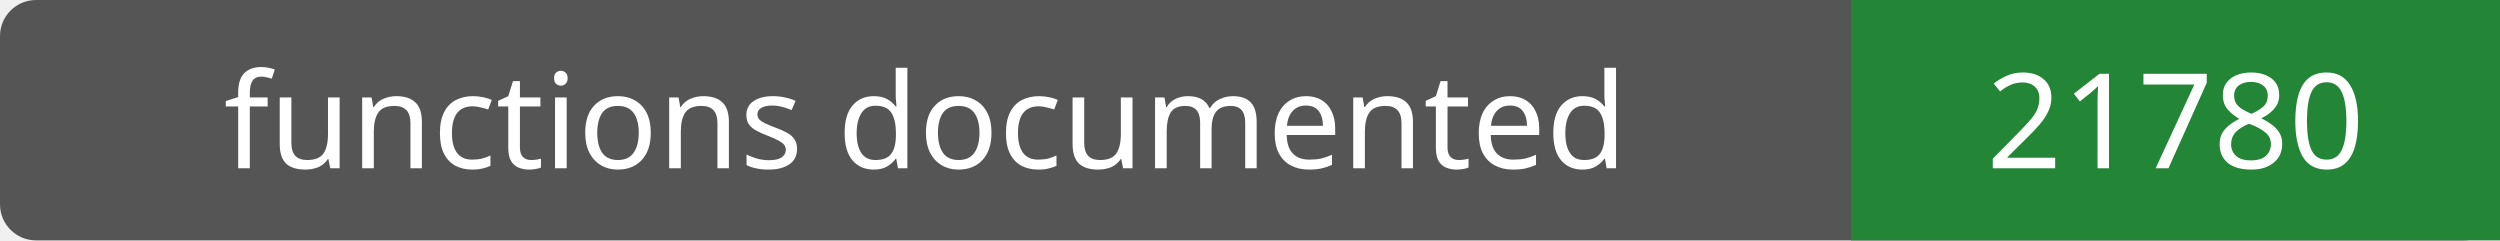
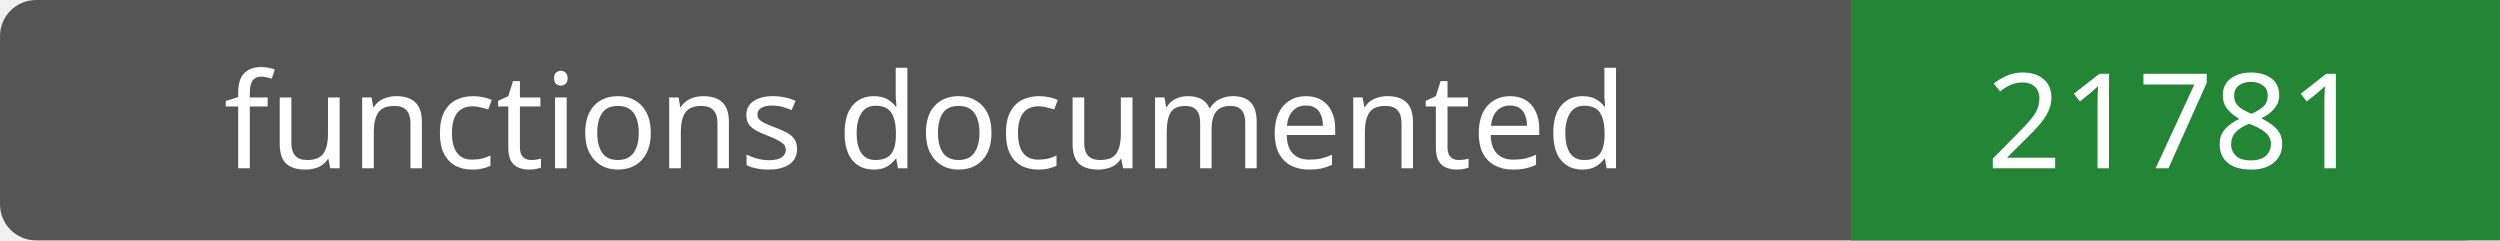
- <svg xmlns="http://www.w3.org/2000/svg" width="208" height="20" role="img" aria-label="functions documented: 21780">
+ <svg xmlns="http://www.w3.org/2000/svg" width="208" height="20" role="img" aria-label="functions documented: 21781">
  <rect width="208" height="20" rx="3" fill="#555" />
  <path fill="#238636" d="M154 0h54v20H154z" />
  <g fill="#fff" text-anchor="middle" font-family="Verdana,sans-serif" font-size="11">
    <text x="77.0" y="14">functions documented</text>
-     <text x="181.0" y="14">21780</text>
+     <text x="181.0" y="14">21781</text>
  </g>
</svg>
